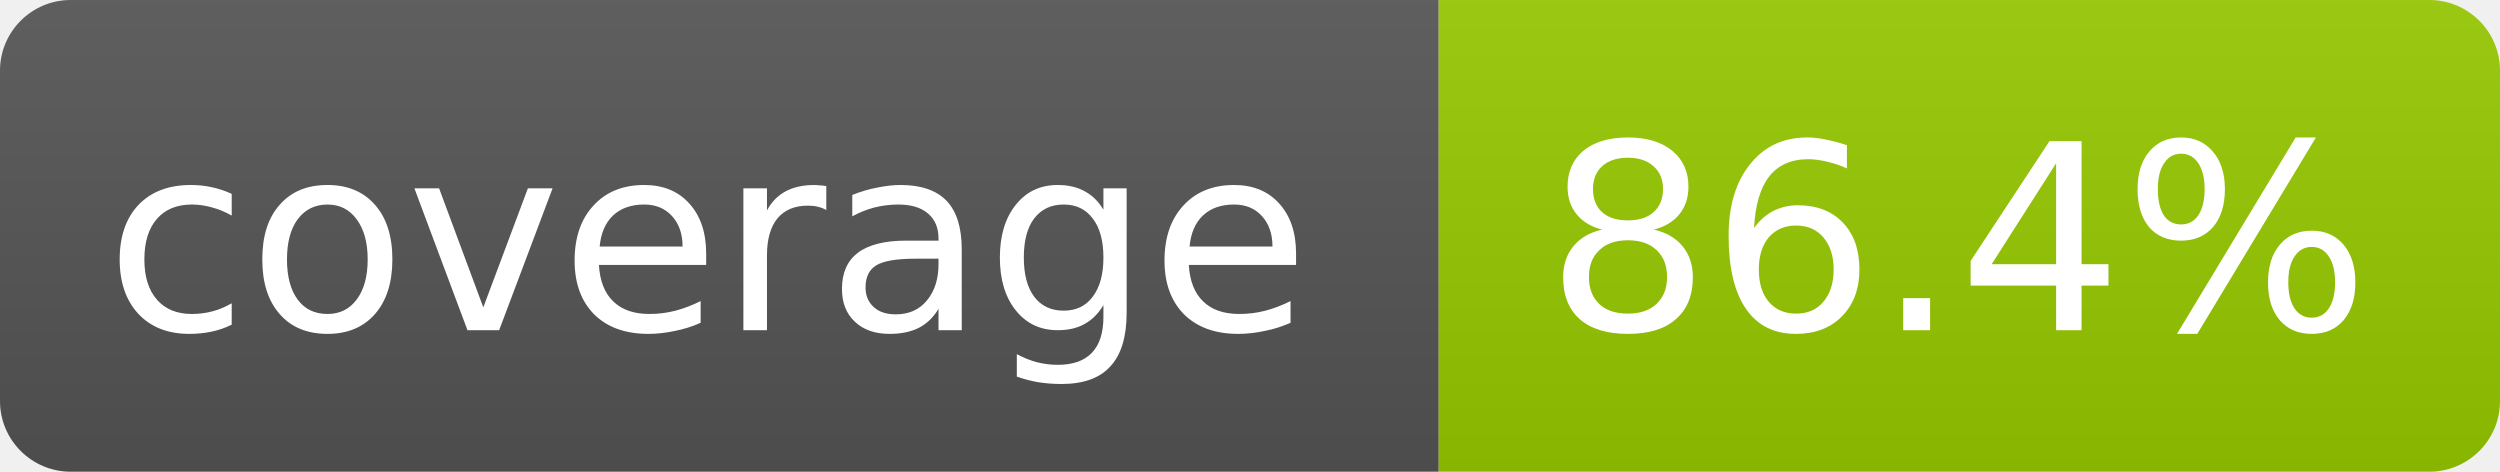
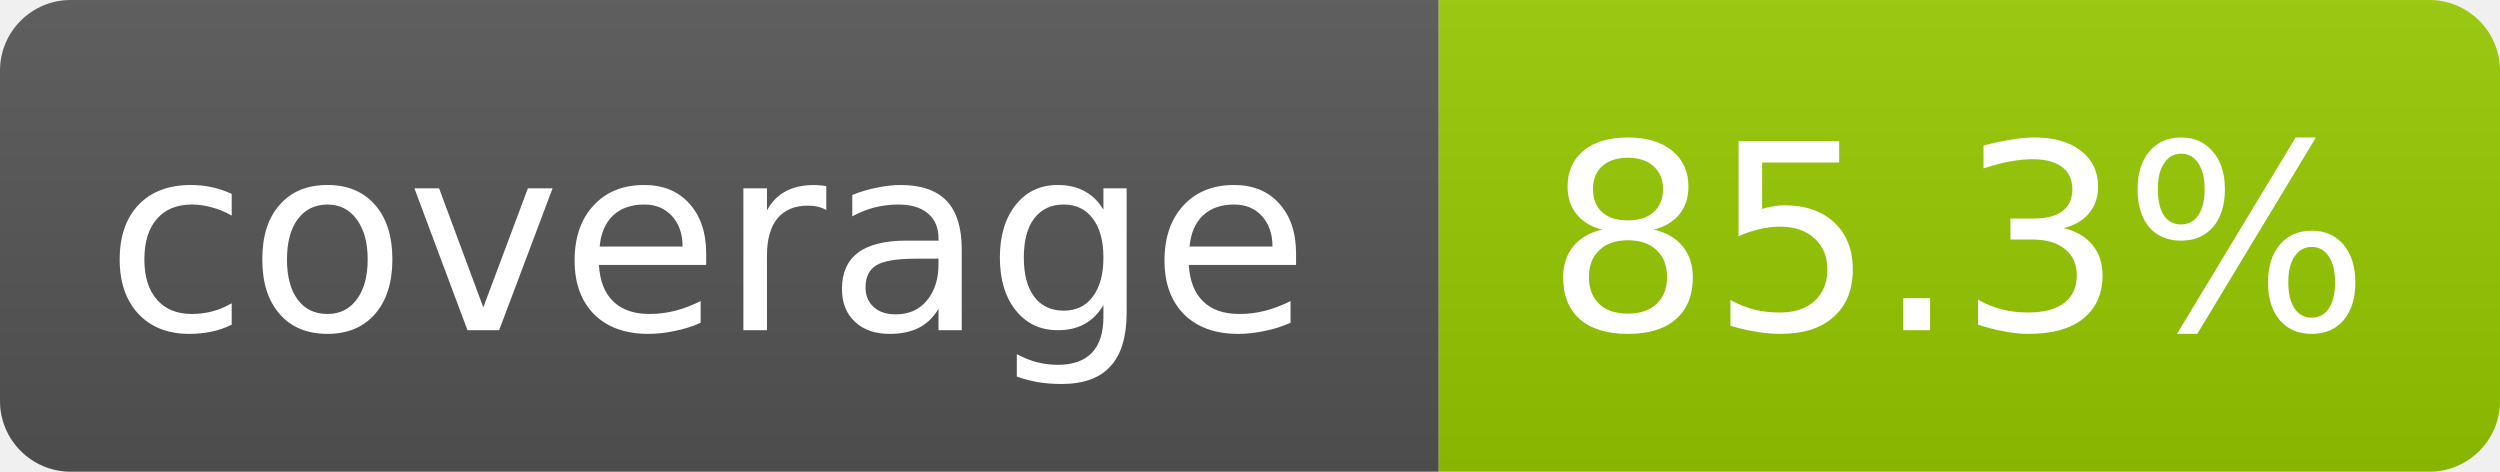
- <svg xmlns="http://www.w3.org/2000/svg" width="106" height="20" role="img" aria-label="coverage: 86.4%">
+ <svg xmlns="http://www.w3.org/2000/svg" width="106" height="20" role="img" aria-label="coverage: 85.3%">
  <linearGradient id="s" x2="0" y2="100%">
    <stop offset="0" stop-color="#bbb" stop-opacity=".1" />
    <stop offset="1" stop-opacity=".1" />
  </linearGradient>
  <clipPath id="r">
    <rect width="106" height="20" rx="3" fill="#fff" />
  </clipPath>
  <g clip-path="url(#r)">
    <rect width="61" height="20" fill="#555" />
    <rect x="61" width="45" height="20" fill="#97ca00" />
    <rect width="106" height="20" fill="url(#s)" />
  </g>
  <g fill="#fff" text-anchor="middle" font-family="Verdana,Geneva,DejaVu Sans,sans-serif" font-size="11">
    <text x="30" y="14">coverage</text>
-     <text x="83" y="14">86.4%</text>
+     <text x="83" y="14">85.3%</text>
  </g>
</svg>
